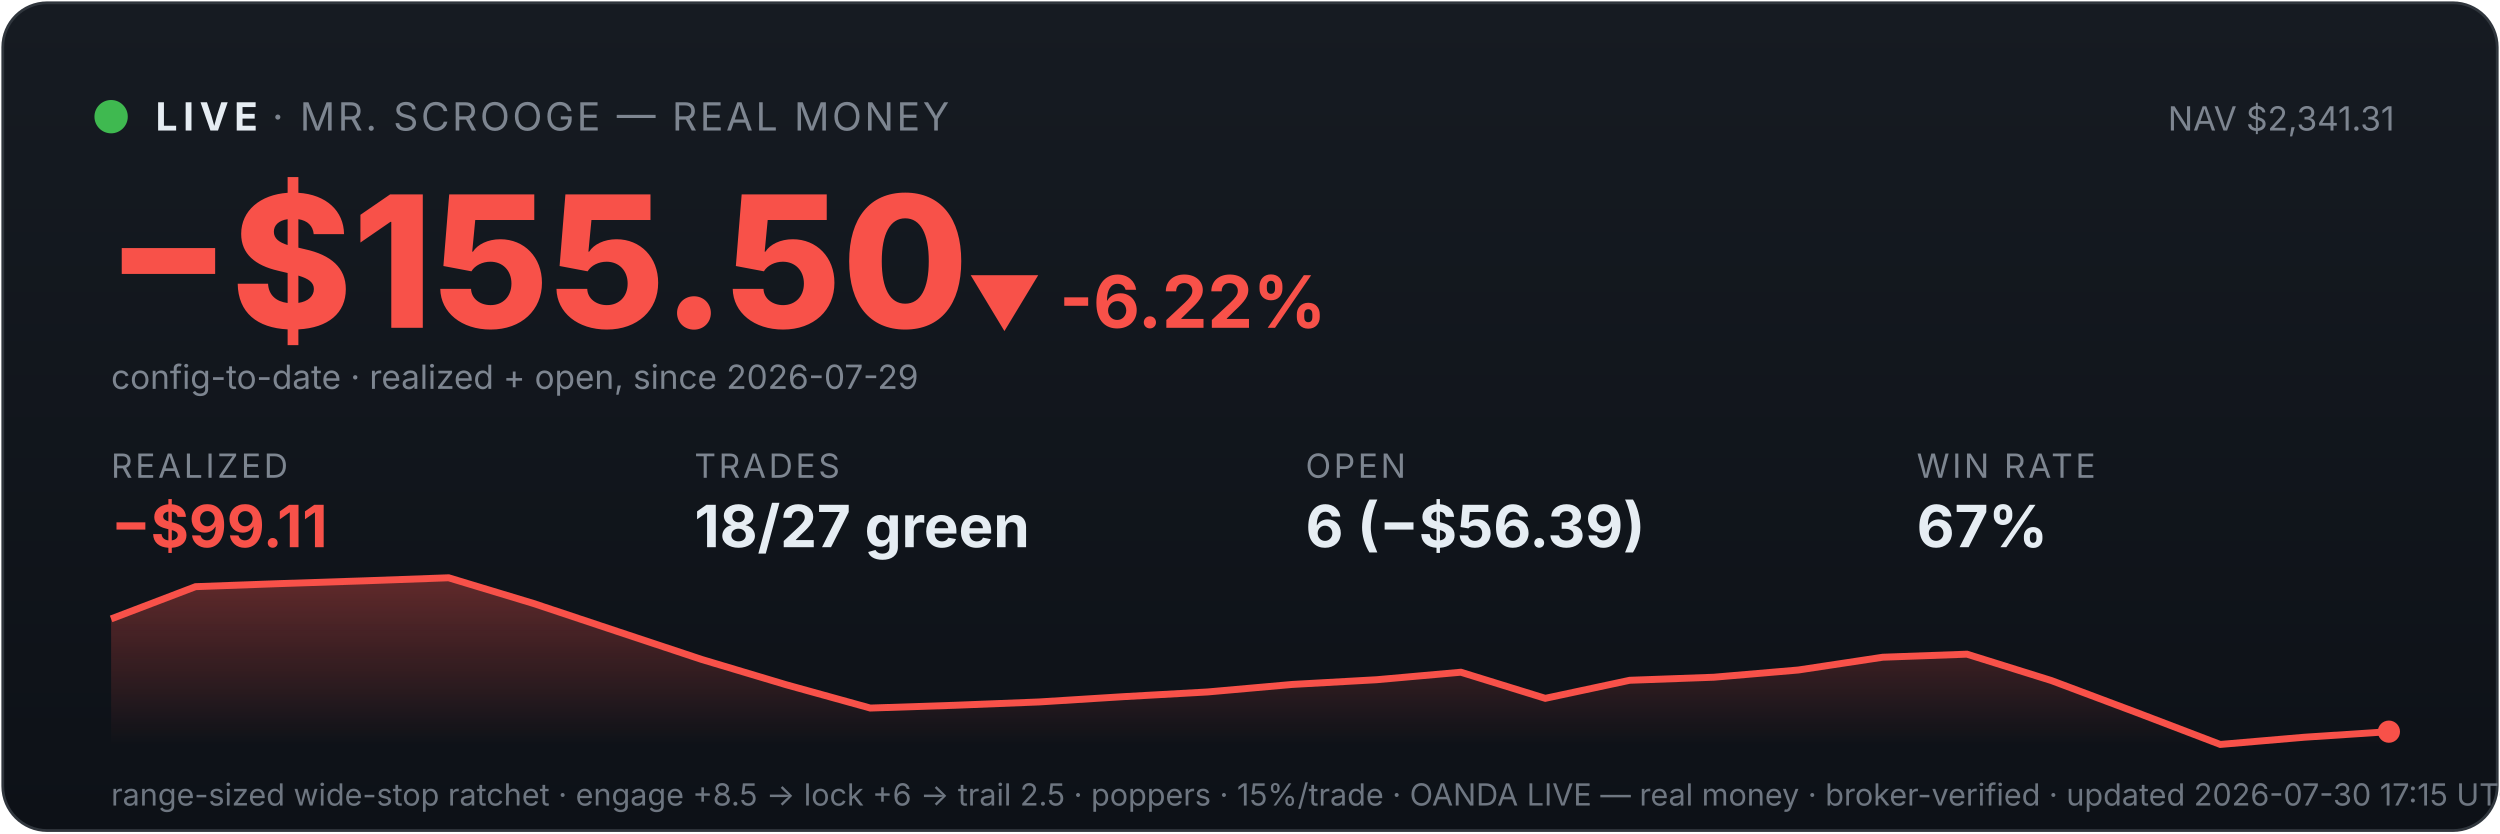
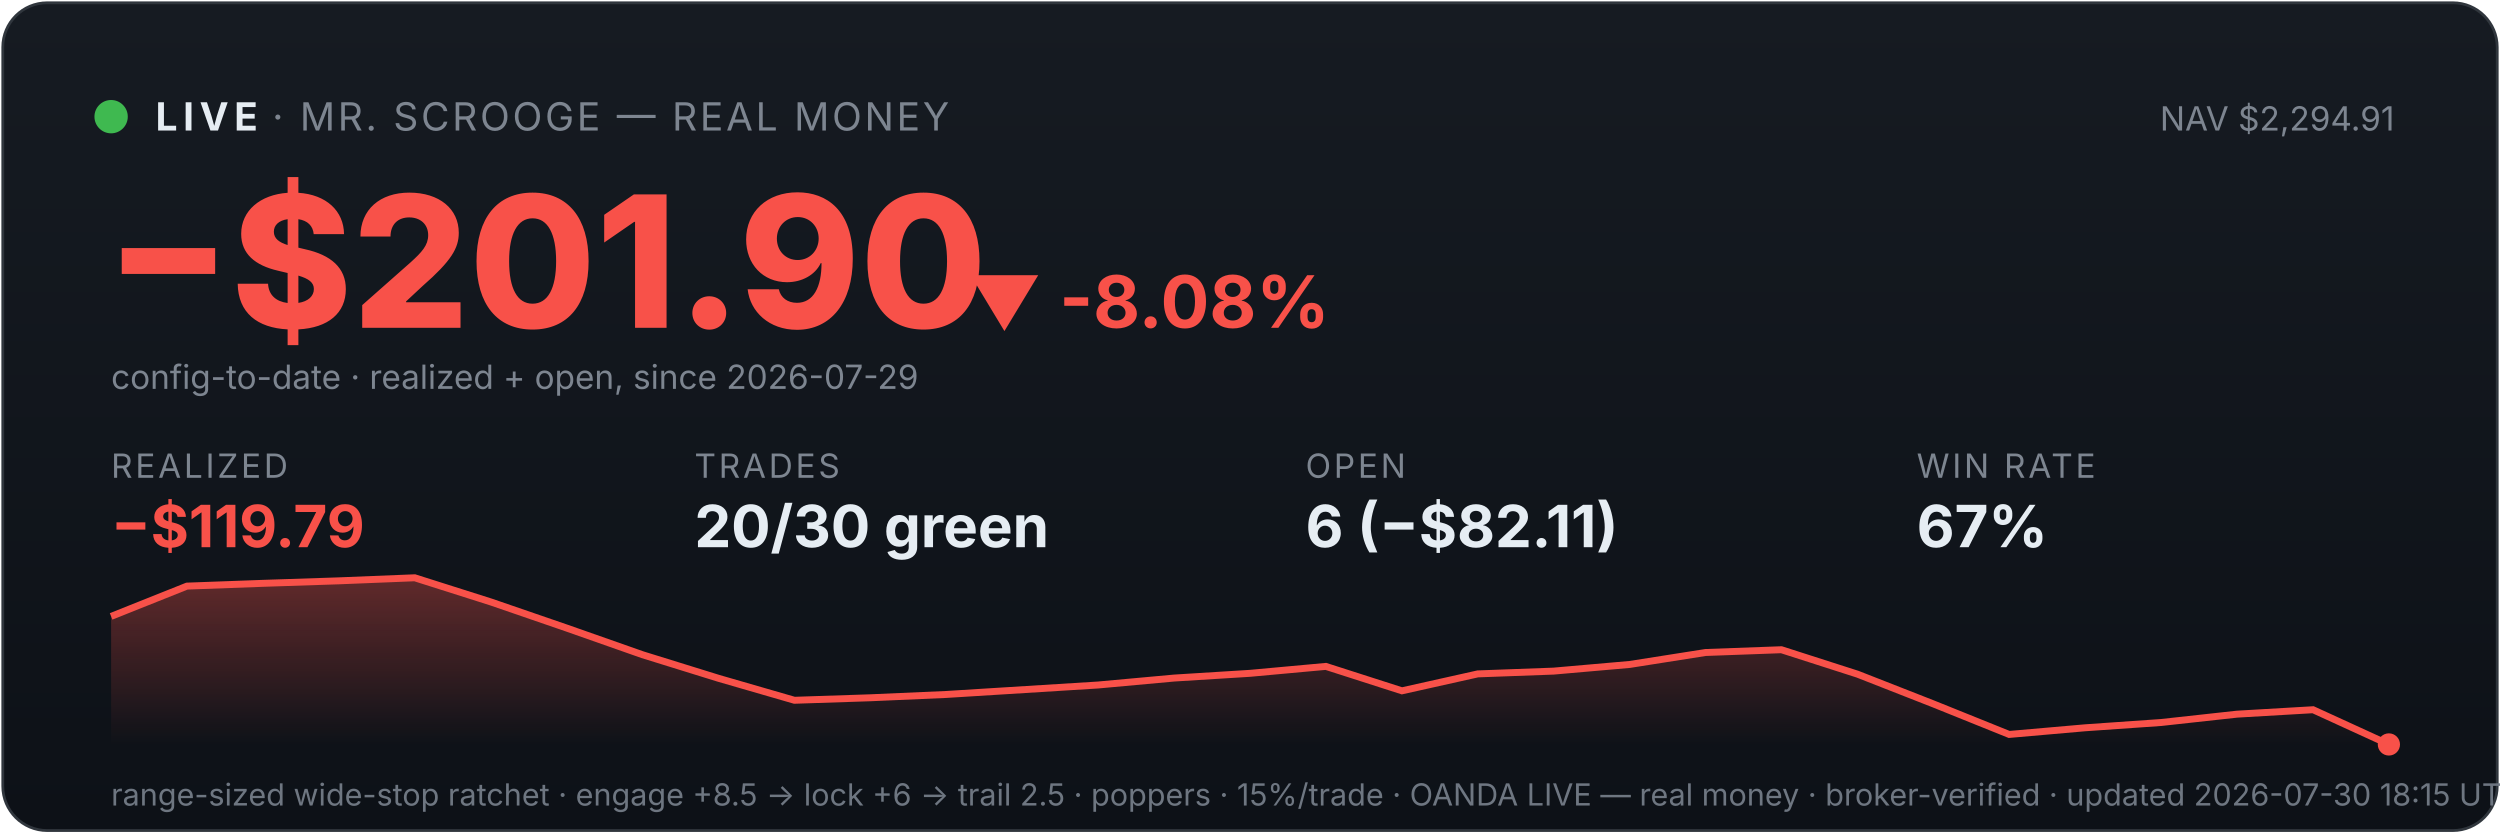
<svg xmlns="http://www.w3.org/2000/svg" viewBox="0 0 900 300" width="100%" font-family="system-ui,-apple-system,sans-serif">
  <defs>
    <linearGradient id="bg" x1="0" y1="0" x2="0" y2="1">
      <stop offset="0" stop-color="#161b22" />
      <stop offset="1" stop-color="#0d1117" />
    </linearGradient>
    <linearGradient id="fill" x1="0" y1="0" x2="0" y2="1">
      <stop offset="0" stop-color="#f85149" stop-opacity="0.35" />
      <stop offset="1" stop-color="#f85149" stop-opacity="0" />
    </linearGradient>
  </defs>
  <rect x="1" y="1" width="898" height="298" rx="16" fill="url(#bg)" stroke="#30363d" />
  <circle cx="40" cy="42" r="6" fill="#3fb950" />
  <text x="56" y="47" font-size="14" font-weight="700" fill="#e6edf3" letter-spacing="2">LIVE</text>
  <text x="98" y="47" font-size="14" fill="#7d8590" letter-spacing="1">· MR. SCROOGE — REAL MONEY</text>
-   <text x="862" y="47" font-size="12" fill="#7d8590" text-anchor="end">NAV $2,341.31</text>
-   <text x="38" y="118" font-size="66" font-weight="800" fill="#f85149">−$155.50</text>
-   <text x="348" y="118" font-size="26" font-weight="700" fill="#f85149">▼ -6.22%</text>
+   <text x="862" y="47" font-size="12" fill="#7d8590" text-anchor="end">NAV $2,294.91</text>
+   <text x="38" y="118" font-size="66" font-weight="800" fill="#f85149">−$201.90</text>
+   <text x="348" y="118" font-size="26" font-weight="700" fill="#f85149">▼ -8.08%</text>
  <text x="40" y="140" font-size="12" fill="#7d8590">config-to-date · realized + open, since 2026-07-29</text>
  <text x="40" y="172" font-family="system-ui,-apple-system,sans-serif" font-size="12" fill="#7d8590" letter-spacing="1">REALIZED</text>
-   <text x="40" y="197" font-family="system-ui,-apple-system,sans-serif" font-size="21" font-weight="700" fill="#f85149">−$99.11</text>
+   <text x="40" y="197" font-family="system-ui,-apple-system,sans-serif" font-size="21" font-weight="700" fill="#f85149">−$119.79</text>
  <text x="250" y="172" font-family="system-ui,-apple-system,sans-serif" font-size="12" fill="#7d8590" letter-spacing="1">TRADES</text>
-   <text x="250" y="197" font-family="system-ui,-apple-system,sans-serif" font-size="21" font-weight="700" fill="#e6edf3">18/27 green</text>
+   <text x="250" y="197" font-family="system-ui,-apple-system,sans-serif" font-size="21" font-weight="700" fill="#e6edf3">20/30 green</text>
  <text x="470" y="172" font-family="system-ui,-apple-system,sans-serif" font-size="12" fill="#7d8590" letter-spacing="1">OPEN</text>
-   <text x="470" y="197" font-family="system-ui,-apple-system,sans-serif" font-size="21" font-weight="700" fill="#e6edf3">6 (−$56.39)</text>
+   <text x="470" y="197" font-family="system-ui,-apple-system,sans-serif" font-size="21" font-weight="700" fill="#e6edf3">6 (−$82.11)</text>
  <text x="690" y="172" font-family="system-ui,-apple-system,sans-serif" font-size="12" fill="#7d8590" letter-spacing="1">WIN RATE</text>
  <text x="690" y="197" font-family="system-ui,-apple-system,sans-serif" font-size="21" font-weight="700" fill="#e6edf3">67%</text>
-   <polygon points="40,268 40.0,222.8 70.4,211.2 100.7,210.1 131.1,209.1 161.5,208.0 191.9,217.2 222.2,227.3 252.6,237.4 283.0,246.5 313.3,254.9 343.7,253.9 374.1,252.7 404.4,250.8 434.8,249.1 465.2,246.4 495.6,244.7 525.9,242.0 556.3,251.4 586.7,244.9 617.0,243.8 647.4,241.2 677.8,236.6 708.1,235.5 738.5,245.0 768.9,256.4 799.3,268.0 829.6,265.4 860.0,263.4 860,268" fill="url(#fill)" />
-   <polyline points="40.0,222.8 70.4,211.2 100.7,210.1 131.1,209.1 161.5,208.0 191.9,217.2 222.2,227.3 252.6,237.4 283.0,246.5 313.3,254.9 343.7,253.9 374.1,252.7 404.4,250.8 434.8,249.1 465.2,246.4 495.6,244.7 525.9,242.0 556.3,251.4 586.7,244.9 617.0,243.8 647.4,241.2 677.8,236.6 708.1,235.5 738.5,245.0 768.9,256.4 799.3,268.0 829.6,265.4 860.0,263.4" fill="none" stroke="#f85149" stroke-width="2.5" />
-   <circle cx="860.0" cy="263.4" r="4" fill="#f85149" />
-   <text x="40" y="290" font-size="11" fill="#6e7681">range-sized wide-stop ratchet · engage +8.5 → lock +6 → trail 2.5 · poppers · 15%/trade · OANDA LIVE — real money · broker-verified · updated 2026-07-30 17:15 UTC</text>
+   <polygon points="40,268 40.0,221.9 67.3,211.0 94.7,210.0 122.0,209.1 149.3,208.0 176.7,216.7 204.0,226.1 231.3,235.7 258.7,244.2 286.0,252.1 313.3,251.2 340.7,250.0 368.0,248.3 395.3,246.6 422.7,244.1 450.0,242.4 477.3,239.9 504.7,248.7 532.0,242.6 559.3,241.6 586.7,239.2 614.0,234.9 641.3,233.9 668.7,242.7 696.0,253.4 723.3,264.4 750.7,262.0 778.0,260.1 805.3,257.1 832.7,255.5 860.0,268.0 860,268" fill="url(#fill)" />
+   <polyline points="40.0,221.9 67.3,211.0 94.7,210.0 122.0,209.1 149.3,208.0 176.7,216.7 204.0,226.1 231.3,235.7 258.7,244.2 286.0,252.1 313.3,251.2 340.7,250.0 368.0,248.3 395.3,246.6 422.7,244.1 450.0,242.4 477.3,239.9 504.7,248.7 532.0,242.6 559.3,241.6 586.7,239.2 614.0,234.9 641.3,233.9 668.7,242.7 696.0,253.4 723.3,264.4 750.7,262.0 778.0,260.1 805.3,257.1 832.7,255.5 860.0,268.0" fill="none" stroke="#f85149" stroke-width="2.5" />
+   <circle cx="860.0" cy="268.0" r="4" fill="#f85149" />
+   <text x="40" y="290" font-size="11" fill="#6e7681">range-sized wide-stop ratchet · engage +8.5 → lock +6 → trail 2.5 · poppers · 15%/trade · OANDA LIVE — real money · broker-verified · updated 2026-07-30 18:15 UTC</text>
</svg>
